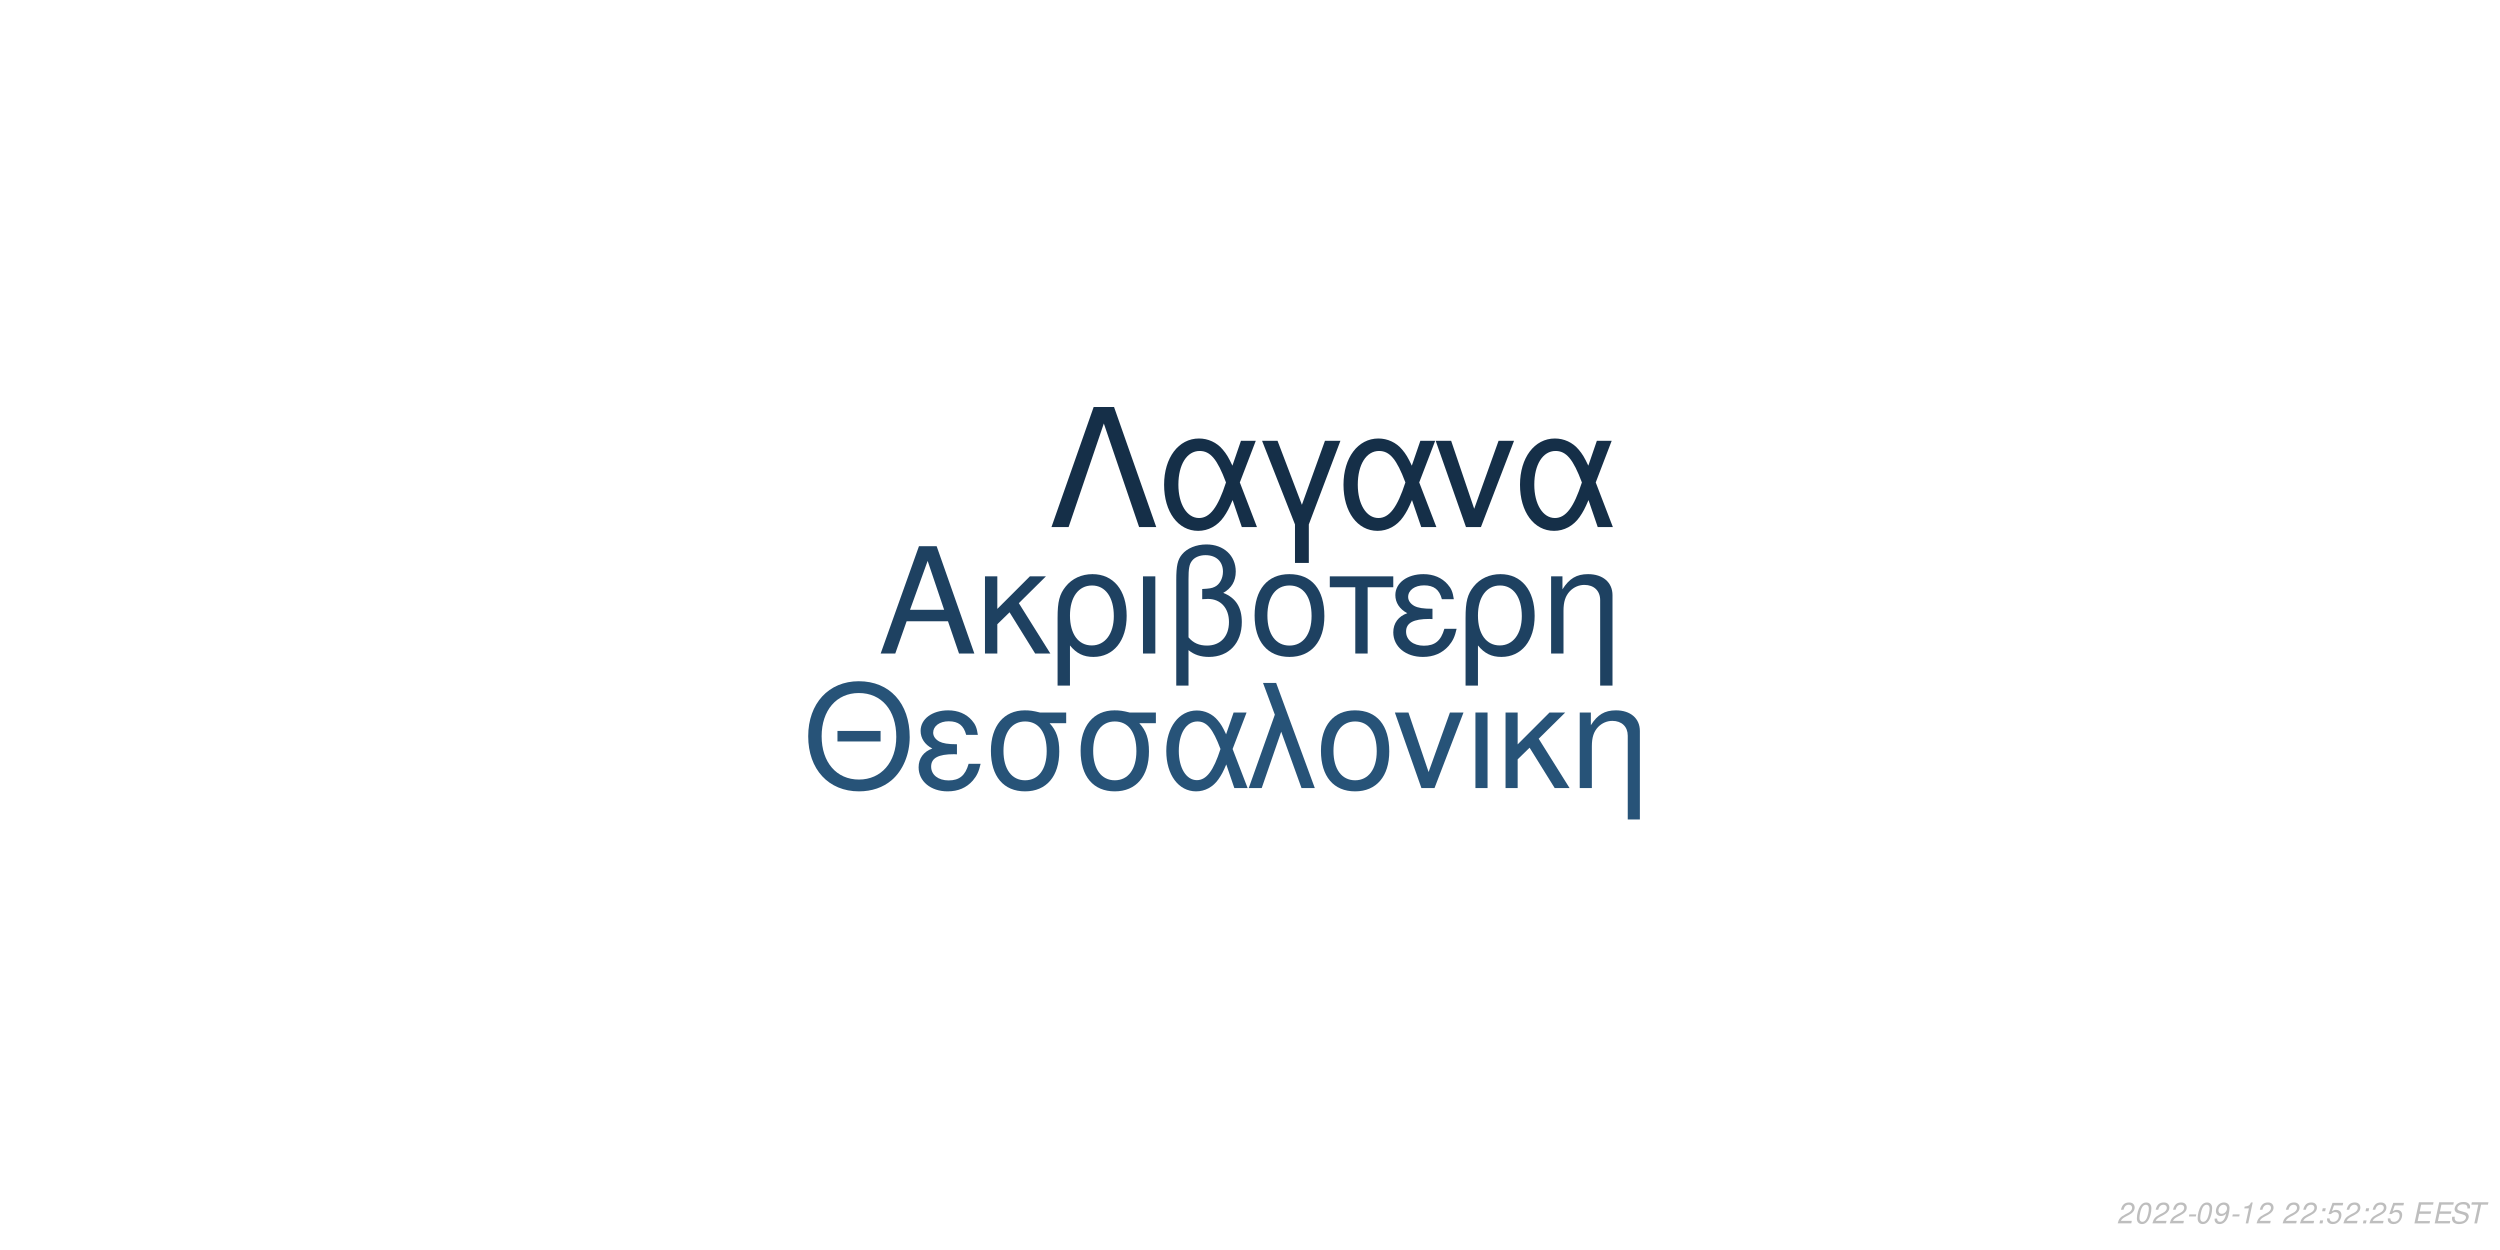
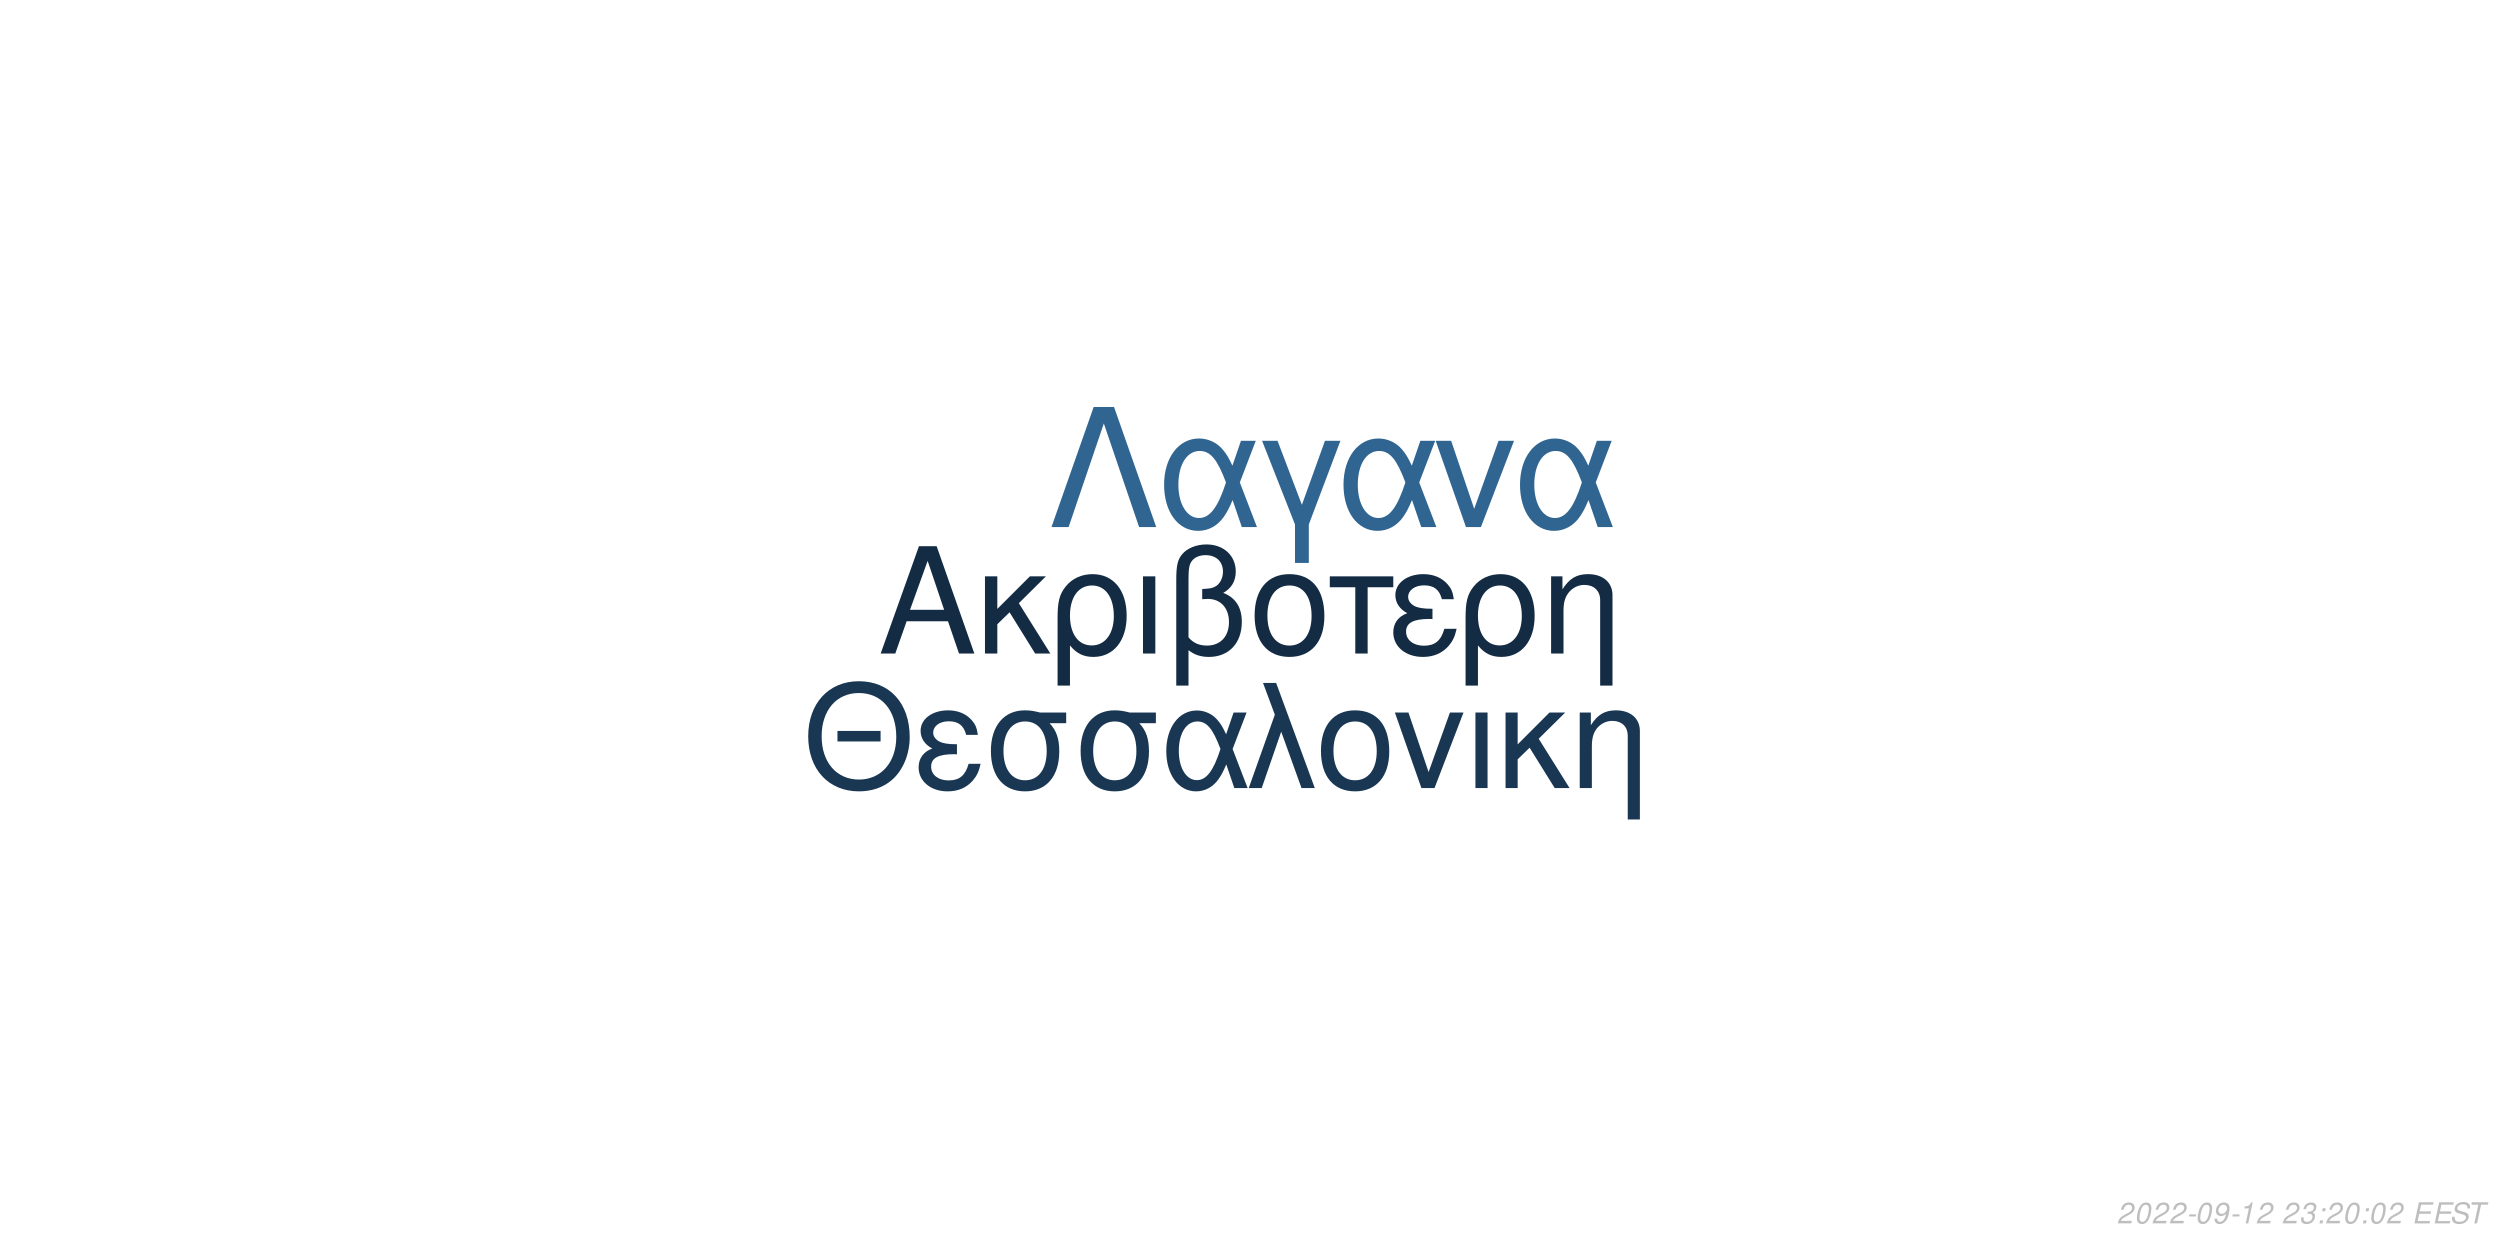
<svg xmlns="http://www.w3.org/2000/svg" xmlns:xlink="http://www.w3.org/1999/xlink" width="864pt" height="432pt" viewBox="0 0 864 432" version="1.1">
  <defs>
    <g>
      <symbol overflow="visible" id="glyph0-0">
        <path style="stroke:none;" d="" />
      </symbol>
      <symbol overflow="visible" id="glyph0-1">
        <path style="stroke:none;" d="M 24.125 -11.141 L 27.938 0 L 33.234 0 L 20.203 -37.094 L 14.094 -37.094 L 0.859 0 L 5.906 0 L 9.828 -11.141 Z M 22.797 -15.109 L 11 -15.109 L 17.094 -32.016 Z M 22.797 -15.109 " />
      </symbol>
      <symbol overflow="visible" id="glyph0-2">
        <path style="stroke:none;" d="M 7.172 -15.422 L 7.172 -26.672 L 2.906 -26.672 L 2.906 0 L 7.172 0 L 7.172 -10.125 L 11.406 -14.25 L 20.25 0 L 25.5 0 L 14.609 -17.406 L 23.969 -26.672 L 18.422 -26.672 Z M 7.172 -15.422 " />
      </symbol>
      <symbol overflow="visible" id="glyph0-3">
        <path style="stroke:none;" d="M 3 11.094 L 7.281 11.094 L 7.281 -2.797 C 9.516 -0.047 11.953 1.172 15.375 1.172 C 22.344 1.172 26.875 -4.422 26.875 -13.031 C 26.875 -21.891 22.297 -27.438 15.062 -27.438 C 11.297 -27.438 7.984 -25.906 5.797 -23.156 C 3.672 -20.516 3 -17.969 3 -12.359 Z M 14.906 -23.516 C 19.547 -23.516 22.438 -19.438 22.438 -12.922 C 22.438 -6.812 19.391 -2.797 14.812 -2.797 C 10.172 -2.797 7.281 -6.766 7.281 -13.125 C 7.281 -19.484 10.234 -23.516 14.906 -23.516 Z M 14.906 -23.516 " />
      </symbol>
      <symbol overflow="visible" id="glyph0-4">
        <path style="stroke:none;" d="M 3.516 0 L 7.781 0 L 7.781 -26.672 L 3.516 -26.672 Z M 3.516 0 " />
      </symbol>
      <symbol overflow="visible" id="glyph0-5">
        <path style="stroke:none;" d="M 4.016 11.094 L 8.25 11.094 L 8.25 -1.172 C 10.172 0.406 12.422 1.172 15.312 1.172 C 22.188 1.172 26.672 -3.609 26.672 -10.891 C 26.672 -15.984 24.578 -19.234 20.25 -20.969 C 23.109 -22.547 24.578 -25.031 24.578 -28.344 C 24.578 -33.844 20.406 -37.703 14.453 -37.703 C 10.938 -37.703 7.734 -36.391 6 -34.25 C 4.484 -32.422 4.016 -30.328 4.016 -25.391 Z M 8.25 -25.656 C 8.25 -29.359 8.5 -30.844 9.469 -32.062 C 10.375 -33.281 12.156 -34 14.094 -34 C 17.812 -34 20.156 -31.812 20.156 -28.297 C 20.156 -25.953 18.984 -23.812 17.297 -23.047 C 16.281 -22.547 15.469 -22.438 12.984 -22.297 L 12.984 -18.781 C 13.734 -18.828 14.344 -18.875 14.969 -18.875 C 19.344 -18.875 22.234 -15.719 22.234 -10.891 C 22.234 -5.906 19.281 -2.75 14.656 -2.75 C 11.953 -2.75 9.922 -3.609 8.25 -5.594 Z M 8.25 -25.656 " />
      </symbol>
      <symbol overflow="visible" id="glyph0-6">
        <path style="stroke:none;" d="M 14.094 -27.438 C 6.562 -27.438 2.094 -22.094 2.094 -13.125 C 2.094 -4.125 6.562 1.172 14.141 1.172 C 21.672 1.172 26.203 -4.172 26.203 -12.922 C 26.203 -22.188 21.828 -27.438 14.094 -27.438 Z M 14.141 -23.516 C 18.938 -23.516 21.781 -19.594 21.781 -12.984 C 21.781 -6.672 18.828 -2.75 14.141 -2.75 C 9.422 -2.75 6.516 -6.672 6.516 -13.125 C 6.516 -19.594 9.422 -23.516 14.141 -23.516 Z M 14.141 -23.516 " />
      </symbol>
      <symbol overflow="visible" id="glyph0-7">
        <path style="stroke:none;" d="M 7.891 0 L 12.156 0 L 12.156 -22.906 L 21.016 -22.906 L 21.016 -26.672 L -0.922 -26.672 L -0.922 -22.906 L 7.891 -22.906 Z M 7.891 0 " />
      </symbol>
      <symbol overflow="visible" id="glyph0-8">
        <path style="stroke:none;" d="M 14.562 -15.469 C 11.344 -15.469 9.562 -15.781 8.297 -16.438 C 6.922 -17.203 6.156 -18.328 6.156 -19.547 C 6.156 -21.891 8.453 -23.562 11.656 -23.562 C 15.062 -23.562 16.953 -22.094 17.812 -18.781 L 21.938 -18.781 C 21.578 -21.266 21.062 -22.5 19.797 -23.922 C 17.812 -26.203 14.906 -27.438 11.453 -27.438 C 5.797 -27.438 1.734 -24.375 1.734 -20.203 C 1.734 -17.609 3.156 -15.375 5.859 -13.938 C 2.797 -12.875 1.016 -10.484 1.016 -7.328 C 1.016 -2.391 5.297 1.172 11.25 1.172 C 14.969 1.172 17.906 -0.109 20.156 -2.641 C 21.578 -4.328 22.297 -5.797 22.906 -8.547 L 18.672 -8.547 C 17.5 -4.422 15.422 -2.703 11.609 -2.703 C 7.938 -2.703 5.438 -4.688 5.438 -7.578 C 5.438 -10.578 7.938 -11.953 13.484 -11.953 C 13.641 -11.953 14.094 -11.953 14.562 -11.906 Z M 14.562 -15.469 " />
      </symbol>
      <symbol overflow="visible" id="glyph0-9">
        <path style="stroke:none;" d="M 3.562 -26.672 L 3.562 0 L 7.844 0 L 7.844 -14.703 C 7.844 -17.906 8.5 -19.891 10.031 -21.531 C 11.406 -22.953 13.188 -23.719 15.062 -23.719 C 18.375 -23.719 20.516 -21.672 20.516 -18.469 L 20.516 11.094 L 24.781 11.094 L 24.781 -20.156 C 24.781 -24.578 21.469 -27.438 16.328 -27.438 C 12.359 -27.438 9.828 -25.906 7.484 -22.188 L 7.484 -26.672 Z M 3.562 -26.672 " />
      </symbol>
      <symbol overflow="visible" id="glyph1-0">
        <path style="stroke:none;" d="" />
      </symbol>
      <symbol overflow="visible" id="glyph1-1">
        <path style="stroke:none;" d="M 26.859 -19.734 L 11.953 -19.734 L 11.953 -16.094 L 26.859 -16.094 Z M 19.328 -36.922 C 8.922 -36.922 1.844 -29.25 1.844 -17.891 C 1.844 -6.484 8.875 1.141 19.391 1.141 C 23.812 1.141 27.703 -0.203 30.641 -2.688 C 34.578 -6.031 36.922 -11.656 36.922 -17.594 C 36.922 -29.297 30 -36.922 19.328 -36.922 Z M 19.328 -32.844 C 27.203 -32.844 32.281 -26.906 32.281 -17.688 C 32.281 -8.922 27.062 -2.938 19.391 -2.938 C 11.609 -2.938 6.484 -8.922 6.484 -17.891 C 6.484 -26.859 11.609 -32.844 19.328 -32.844 Z M 19.328 -32.844 " />
      </symbol>
      <symbol overflow="visible" id="glyph1-2">
        <path style="stroke:none;" d="M 14.25 -15.141 C 11.109 -15.141 9.375 -15.453 8.125 -16.094 C 6.781 -16.844 6.031 -17.938 6.031 -19.141 C 6.031 -21.422 8.266 -23.078 11.406 -23.078 C 14.75 -23.078 16.594 -21.625 17.438 -18.391 L 21.469 -18.391 C 21.125 -20.828 20.625 -22.031 19.391 -23.422 C 17.438 -25.656 14.594 -26.859 11.219 -26.859 C 5.688 -26.859 1.688 -23.875 1.688 -19.781 C 1.688 -17.234 3.094 -15.047 5.734 -13.656 C 2.734 -12.609 1 -10.266 1 -7.172 C 1 -2.344 5.188 1.141 11.016 1.141 C 14.656 1.141 17.547 -0.094 19.734 -2.594 C 21.125 -4.234 21.828 -5.688 22.422 -8.375 L 18.281 -8.375 C 17.141 -4.328 15.094 -2.641 11.359 -2.641 C 7.766 -2.641 5.328 -4.578 5.328 -7.422 C 5.328 -10.359 7.766 -11.703 13.203 -11.703 C 13.359 -11.703 13.797 -11.703 14.25 -11.656 Z M 14.25 -15.141 " />
      </symbol>
      <symbol overflow="visible" id="glyph1-3">
        <path style="stroke:none;" d="M 29 -26.109 L 19.938 -26.109 C 17.594 -26.703 16.438 -26.859 14.703 -26.859 C 7.469 -26.859 2.984 -21.469 2.984 -12.859 C 2.984 -4.031 7.375 1.141 14.797 1.141 C 22.172 1.141 26.609 -4.078 26.609 -12.656 C 26.609 -17.047 25.656 -19.828 23.266 -22.422 L 29 -22.422 Z M 14.797 -23.016 C 19.531 -23.016 22.266 -19.234 22.266 -12.75 C 22.266 -6.531 19.438 -2.688 14.797 -2.688 C 10.172 -2.688 7.328 -6.531 7.328 -12.859 C 7.328 -19.188 10.172 -23.016 14.797 -23.016 Z M 14.797 -23.016 " />
      </symbol>
      <symbol overflow="visible" id="glyph1-4">
        <path style="stroke:none;" d="M 29.344 -26.109 L 24.859 -26.109 L 22.266 -18.578 C 21.125 -21.031 20.484 -22.125 19.328 -23.469 C 17.547 -25.609 14.906 -26.812 12.156 -26.812 C 5.984 -26.812 1.594 -20.984 1.594 -12.812 C 1.594 -4.578 5.828 1.141 11.906 1.141 C 14.953 1.141 17.734 -0.344 19.625 -3.047 C 20.672 -4.531 21.281 -5.688 22.328 -8.172 L 25.109 0 L 29.703 0 L 24.516 -13.5 Z M 20.328 -13.5 C 17.891 -5.922 15.453 -2.734 12.156 -2.734 C 8.516 -2.734 5.922 -6.922 5.922 -12.812 C 5.922 -18.938 8.516 -23.016 12.359 -23.016 C 15.594 -23.016 17.688 -20.531 20.328 -13.5 Z M 20.328 -13.5 " />
      </symbol>
      <symbol overflow="visible" id="glyph1-5">
        <path style="stroke:none;" d="M 1.094 0 L 5.578 0 L 12.312 -19.484 L 19.328 0 L 23.922 0 L 10.562 -36.328 L 6.031 -36.328 L 10.109 -25.359 Z M 1.094 0 " />
      </symbol>
      <symbol overflow="visible" id="glyph1-6">
        <path style="stroke:none;" d="M 13.797 -26.859 C 6.422 -26.859 2.047 -21.625 2.047 -12.859 C 2.047 -4.031 6.422 1.141 13.859 1.141 C 21.234 1.141 25.656 -4.078 25.656 -12.656 C 25.656 -21.719 21.375 -26.859 13.797 -26.859 Z M 13.859 -23.016 C 18.531 -23.016 21.328 -19.188 21.328 -12.703 C 21.328 -6.531 18.438 -2.688 13.859 -2.688 C 9.219 -2.688 6.375 -6.531 6.375 -12.859 C 6.375 -19.188 9.219 -23.016 13.859 -23.016 Z M 13.859 -23.016 " />
      </symbol>
      <symbol overflow="visible" id="glyph1-7">
        <path style="stroke:none;" d="M 14.297 0 L 24.312 -26.109 L 19.625 -26.109 L 12.25 -5.531 L 5.281 -26.109 L 0.594 -26.109 L 9.766 0 Z M 14.297 0 " />
      </symbol>
      <symbol overflow="visible" id="glyph1-8">
        <path style="stroke:none;" d="M 3.438 0 L 7.625 0 L 7.625 -26.109 L 3.438 -26.109 Z M 3.438 0 " />
      </symbol>
      <symbol overflow="visible" id="glyph1-9">
        <path style="stroke:none;" d="M 7.031 -15.094 L 7.031 -26.109 L 2.844 -26.109 L 2.844 0 L 7.031 0 L 7.031 -9.922 L 11.156 -13.953 L 19.828 0 L 24.969 0 L 14.297 -17.047 L 23.469 -26.109 L 18.031 -26.109 Z M 7.031 -15.094 " />
      </symbol>
      <symbol overflow="visible" id="glyph1-10">
        <path style="stroke:none;" d="M 3.484 -26.109 L 3.484 0 L 7.672 0 L 7.672 -14.406 C 7.672 -17.547 8.328 -19.484 9.812 -21.078 C 11.156 -22.469 12.906 -23.219 14.75 -23.219 C 17.984 -23.219 20.078 -21.234 20.078 -18.094 L 20.078 10.859 L 24.266 10.859 L 24.266 -19.734 C 24.266 -24.062 21.031 -26.859 16 -26.859 C 12.109 -26.859 9.609 -25.359 7.328 -21.719 L 7.328 -26.109 Z M 3.484 -26.109 " />
      </symbol>
      <symbol overflow="visible" id="glyph2-0">
        <path style="stroke:none;" d="" />
      </symbol>
      <symbol overflow="visible" id="glyph2-1">
        <path style="stroke:none;" d="M 22.531 -41.484 L 15.484 -41.484 L 0.906 0 L 6.828 0 L 19 -35.797 L 31.188 0 L 37.109 0 Z M 22.531 -41.484 " />
      </symbol>
      <symbol overflow="visible" id="glyph2-2">
        <path style="stroke:none;" d="M 33.516 -29.812 L 28.391 -29.812 L 25.438 -21.219 C 24.125 -24.016 23.391 -25.266 22.078 -26.797 C 20.031 -29.25 17.016 -30.609 13.891 -30.609 C 6.828 -30.609 1.828 -23.953 1.828 -14.625 C 1.828 -5.234 6.656 1.312 13.594 1.312 C 17.078 1.312 20.266 -0.391 22.422 -3.469 C 23.609 -5.172 24.297 -6.484 25.5 -9.328 L 28.688 0 L 33.922 0 L 28 -15.422 Z M 23.219 -15.422 C 20.422 -6.766 17.641 -3.125 13.891 -3.125 C 9.734 -3.125 6.766 -7.906 6.766 -14.625 C 6.766 -21.625 9.734 -26.297 14.109 -26.297 C 17.812 -26.297 20.203 -23.453 23.219 -15.422 Z M 23.219 -15.422 " />
      </symbol>
      <symbol overflow="visible" id="glyph2-3">
        <path style="stroke:none;" d="M 12.062 12.406 L 16.844 12.406 L 16.844 -0.906 L 27.766 -29.812 L 22.422 -29.812 L 14.453 -7.688 L 6.031 -29.812 L 0.688 -29.812 L 12.062 -0.906 Z M 12.062 12.406 " />
      </symbol>
      <symbol overflow="visible" id="glyph2-4">
        <path style="stroke:none;" d="M 16.328 0 L 27.766 -29.812 L 22.422 -29.812 L 14 -6.312 L 6.031 -29.812 L 0.688 -29.812 L 11.156 0 Z M 16.328 0 " />
      </symbol>
      <symbol overflow="visible" id="glyph3-0">
        <path style="stroke:none;" d="" />
      </symbol>
      <symbol overflow="visible" id="glyph3-1">
        <path style="stroke:none;" d="M 5.234 -0.875 L 1.469 -0.875 C 1.641 -1.375 2.203 -1.891 3.109 -2.344 L 4.234 -2.938 C 5.562 -3.625 6.219 -4.469 6.219 -5.484 C 6.219 -5.938 6.062 -6.359 5.797 -6.656 C 5.469 -7.047 4.984 -7.234 4.312 -7.234 C 2.766 -7.234 1.891 -6.453 1.484 -4.734 L 2.375 -4.734 C 2.484 -5.188 2.609 -5.484 2.797 -5.75 C 3.094 -6.203 3.609 -6.453 4.188 -6.453 C 4.891 -6.453 5.344 -6.031 5.344 -5.375 C 5.344 -4.703 4.859 -4.094 4.016 -3.656 L 2.984 -3.125 C 1.234 -2.188 0.797 -1.656 0.344 -0.016 L 5.047 -0.016 Z M 5.234 -0.875 " />
      </symbol>
      <symbol overflow="visible" id="glyph3-2">
        <path style="stroke:none;" d="M 4.203 -7.234 C 3.375 -7.234 2.688 -6.812 2.125 -5.984 C 1.484 -5.047 0.984 -3.188 0.984 -1.734 C 0.984 -1.109 1.172 -0.562 1.484 -0.266 C 1.797 0.047 2.281 0.234 2.766 0.234 C 3.625 0.234 4.281 -0.156 4.859 -1.016 C 5.516 -1.953 6 -3.797 6 -5.266 C 6 -6.5 5.328 -7.234 4.203 -7.234 Z M 4.094 -6.453 C 4.734 -6.453 5.125 -5.984 5.125 -5.156 C 5.125 -4.203 4.781 -2.625 4.406 -1.812 C 3.984 -0.938 3.516 -0.547 2.875 -0.547 C 2.25 -0.547 1.875 -1.031 1.875 -1.828 C 1.875 -2.797 2.203 -4.344 2.594 -5.203 C 2.984 -6.047 3.453 -6.453 4.094 -6.453 Z M 4.094 -6.453 " />
      </symbol>
      <symbol overflow="visible" id="glyph3-3">
        <path style="stroke:none;" d="M 3.516 -3.125 L 1.125 -3.125 L 0.969 -2.406 L 3.359 -2.406 Z M 3.516 -3.125 " />
      </symbol>
      <symbol overflow="visible" id="glyph3-4">
        <path style="stroke:none;" d="M 0.844 -1.656 C 0.844 -1.547 0.844 -1.438 0.844 -1.375 C 0.844 -0.406 1.531 0.234 2.578 0.234 C 3.203 0.234 3.766 0.016 4.297 -0.438 C 4.938 -1 5.312 -1.656 5.594 -2.719 C 5.844 -3.672 6.016 -4.766 6.016 -5.375 C 6.016 -5.844 5.844 -6.328 5.547 -6.656 C 5.203 -7.031 4.703 -7.234 4.062 -7.234 C 2.516 -7.234 1.297 -5.938 1.297 -4.266 C 1.297 -3.203 1.984 -2.547 3.047 -2.547 C 3.484 -2.547 3.953 -2.672 4.281 -2.891 C 4.406 -2.984 4.547 -3.078 4.828 -3.344 C 4.438 -1.484 3.703 -0.547 2.703 -0.547 C 2.109 -0.547 1.719 -0.938 1.719 -1.547 L 1.719 -1.656 Z M 3.953 -6.453 C 4.625 -6.453 5.141 -5.953 5.141 -5.281 C 5.141 -4.188 4.312 -3.312 3.297 -3.312 C 2.594 -3.312 2.172 -3.734 2.172 -4.453 C 2.172 -5.562 2.984 -6.453 3.953 -6.453 Z M 3.953 -6.453 " />
      </symbol>
      <symbol overflow="visible" id="glyph3-5">
        <path style="stroke:none;" d="M 3.703 -5.188 L 2.594 0 L 3.469 0 L 5.016 -7.234 L 4.438 -7.234 C 3.906 -6.156 3.688 -6.016 2.234 -5.812 L 2.109 -5.188 Z M 3.703 -5.188 " />
      </symbol>
      <symbol overflow="visible" id="glyph3-6">
        <path style="stroke:none;" d="" />
      </symbol>
      <symbol overflow="visible" id="glyph3-7">
-         <path style="stroke:none;" d="M 2.359 -1.031 L 1.312 -1.031 L 1.094 0 L 2.141 0 Z M 3.266 -5.234 L 2.219 -5.234 L 2 -4.203 L 3.047 -4.203 Z M 3.266 -5.234 " />
+         <path style="stroke:none;" d="M 2.922 -3.312 C 3.125 -3.344 3.234 -3.344 3.375 -3.344 C 4.203 -3.344 4.688 -3 4.688 -2.406 C 4.688 -1.312 3.906 -0.547 2.781 -0.547 C 2.047 -0.547 1.594 -0.938 1.594 -1.562 C 1.594 -1.719 1.609 -1.844 1.656 -2.094 L 0.766 -2.094 C 0.734 -1.797 0.719 -1.641 0.719 -1.469 C 0.719 -0.375 1.406 0.234 2.641 0.234 C 3.547 0.234 4.297 -0.078 4.812 -0.656 C 5.266 -1.156 5.562 -1.875 5.562 -2.547 C 5.562 -3.125 5.344 -3.453 4.797 -3.734 C 5.641 -4.234 6.016 -4.844 6.016 -5.734 C 6.016 -6.656 5.312 -7.234 4.203 -7.234 C 3.375 -7.234 2.672 -6.938 2.188 -6.375 C 1.891 -6.031 1.703 -5.641 1.516 -4.906 L 2.391 -4.906 C 2.5 -5.359 2.594 -5.594 2.734 -5.812 C 3.047 -6.234 3.516 -6.453 4.078 -6.453 C 4.734 -6.453 5.141 -6.125 5.141 -5.578 C 5.141 -5.188 5.016 -4.797 4.797 -4.547 C 4.516 -4.234 4 -4.062 3.266 -4.062 L 3.078 -4.062 Z M 2.922 -3.312 " />
      </symbol>
      <symbol overflow="visible" id="glyph3-8">
-         <path style="stroke:none;" d="M 6.297 -7.094 L 2.594 -7.094 L 1.234 -3.234 L 2.047 -3.234 C 2.656 -3.766 2.938 -3.906 3.531 -3.906 C 4.328 -3.906 4.797 -3.453 4.797 -2.688 C 4.797 -1.438 3.969 -0.547 2.828 -0.547 C 2.031 -0.547 1.609 -0.938 1.578 -1.734 L 0.703 -1.734 L 0.703 -1.516 C 0.703 -0.938 0.844 -0.547 1.188 -0.266 C 1.562 0.062 2.078 0.234 2.703 0.234 C 3.656 0.234 4.391 -0.156 4.984 -0.922 C 5.422 -1.5 5.672 -2.234 5.672 -2.953 C 5.672 -4 4.938 -4.672 3.812 -4.672 C 3.328 -4.672 2.906 -4.547 2.406 -4.234 L 3.109 -6.219 L 6.109 -6.219 Z M 6.297 -7.094 " />
+         <path style="stroke:none;" d="M 2.359 -1.031 L 1.312 -1.031 L 1.094 0 L 2.141 0 Z M 3.266 -5.234 L 2.219 -5.234 L 2 -4.203 L 3.047 -4.203 Z M 3.266 -5.234 " />
      </symbol>
      <symbol overflow="visible" id="glyph3-9">
        <path style="stroke:none;" d="M 2.547 -3.312 L 6.5 -3.312 L 6.688 -4.141 L 2.719 -4.141 L 3.219 -6.469 L 7.344 -6.469 L 7.516 -7.297 L 2.453 -7.297 L 0.906 0 L 6.125 0 L 6.297 -0.812 L 2.016 -0.812 Z M 2.547 -3.312 " />
      </symbol>
      <symbol overflow="visible" id="glyph3-10">
        <path style="stroke:none;" d="M 7.062 -5.156 C 7.125 -5.438 7.141 -5.562 7.141 -5.703 C 7.141 -6.156 6.938 -6.594 6.594 -6.891 C 6.188 -7.25 5.656 -7.406 4.875 -7.406 C 3.844 -7.406 3.047 -7.125 2.5 -6.562 C 2.094 -6.141 1.781 -5.438 1.781 -4.922 C 1.781 -4.297 2.219 -3.766 2.891 -3.562 L 4.594 -3.094 C 5.406 -2.859 5.734 -2.578 5.734 -2.094 C 5.734 -1.781 5.547 -1.406 5.266 -1.141 C 4.844 -0.766 4.266 -0.578 3.453 -0.578 C 2.328 -0.578 1.812 -0.984 1.812 -1.906 C 1.812 -2.047 1.812 -2.125 1.844 -2.312 L 0.984 -2.312 C 0.906 -2.062 0.891 -1.906 0.891 -1.688 C 0.891 -0.484 1.797 0.234 3.297 0.234 C 4.359 0.234 5.234 -0.062 5.812 -0.609 C 6.344 -1.078 6.688 -1.797 6.688 -2.375 C 6.688 -2.641 6.609 -2.906 6.453 -3.156 C 6.234 -3.5 5.938 -3.703 5.469 -3.828 L 3.75 -4.312 C 2.984 -4.547 2.734 -4.734 2.734 -5.188 C 2.734 -5.547 2.875 -5.844 3.188 -6.109 C 3.547 -6.438 4.031 -6.594 4.703 -6.594 C 5.266 -6.594 5.688 -6.484 5.906 -6.297 C 6.094 -6.125 6.219 -5.797 6.219 -5.516 C 6.219 -5.422 6.203 -5.344 6.188 -5.156 Z M 7.062 -5.156 " />
      </symbol>
      <symbol overflow="visible" id="glyph3-11">
        <path style="stroke:none;" d="M 4.938 -6.469 L 7.312 -6.469 L 7.484 -7.297 L 1.75 -7.297 L 1.578 -6.469 L 3.984 -6.469 L 2.609 0 L 3.547 0 Z M 4.938 -6.469 " />
      </symbol>
    </g>
  </defs>
  <g id="surface1">
    <rect x="0" y="0" width="864" height="432" style="fill:rgb(100%,100%,100%);fill-opacity:1;stroke:none;" />
-     <g style="fill:rgb(11.765%,25.49%,38.039%);fill-opacity:1;">
+     <g style="fill:rgb(7.451%,16.863%,26.275%);fill-opacity:1;">
      <use xlink:href="#glyph0-1" x="303.5" y="225.861" />
      <use xlink:href="#glyph0-2" x="337.5" y="225.861" />
      <use xlink:href="#glyph0-3" x="362.5" y="225.861" />
      <use xlink:href="#glyph0-4" x="391.5" y="225.861" />
      <use xlink:href="#glyph0-5" x="402.5" y="225.861" />
      <use xlink:href="#glyph0-6" x="431.5" y="225.861" />
      <use xlink:href="#glyph0-7" x="460.5" y="225.861" />
      <use xlink:href="#glyph0-8" x="480.5" y="225.861" />
      <use xlink:href="#glyph0-3" x="503.5" y="225.861" />
      <use xlink:href="#glyph0-9" x="532.5" y="225.861" />
    </g>
-     <g style="fill:rgb(15.294%,32.549%,47.059%);fill-opacity:1;">
+     <g style="fill:rgb(9.804%,21.176%,32.157%);fill-opacity:1;">
      <use xlink:href="#glyph1-1" x="277.473" y="272.354" />
      <use xlink:href="#glyph1-2" x="316.473" y="272.354" />
      <use xlink:href="#glyph1-3" x="339.473" y="272.354" />
      <use xlink:href="#glyph1-3" x="370.473" y="272.354" />
      <use xlink:href="#glyph1-4" x="401.473" y="272.354" />
      <use xlink:href="#glyph1-5" x="430.473" y="272.354" />
      <use xlink:href="#glyph1-6" x="454.473" y="272.354" />
      <use xlink:href="#glyph1-7" x="481.473" y="272.354" />
      <use xlink:href="#glyph1-8" x="506.473" y="272.354" />
      <use xlink:href="#glyph1-9" x="517.473" y="272.354" />
      <use xlink:href="#glyph1-10" x="542.473" y="272.354" />
    </g>
-     <g style="fill:rgb(8.235%,18.431%,28.235%);fill-opacity:1;">
+     <g style="fill:rgb(18.824%,39.608%,56.863%);fill-opacity:1;">
      <use xlink:href="#glyph2-1" x="362.484" y="182.152" />
      <use xlink:href="#glyph2-2" x="400.484" y="182.152" />
      <use xlink:href="#glyph2-3" x="435.484" y="182.152" />
      <use xlink:href="#glyph2-2" x="462.484" y="182.152" />
      <use xlink:href="#glyph2-4" x="495.484" y="182.152" />
      <use xlink:href="#glyph2-2" x="523.484" y="182.152" />
    </g>
    <g style="fill:rgb(74.51%,74.51%,74.51%);fill-opacity:1;">
      <use xlink:href="#glyph3-1" x="731.52" y="422.81" />
      <use xlink:href="#glyph3-2" x="737.52" y="422.81" />
      <use xlink:href="#glyph3-1" x="743.52" y="422.81" />
      <use xlink:href="#glyph3-1" x="749.52" y="422.81" />
      <use xlink:href="#glyph3-3" x="755.52" y="422.81" />
      <use xlink:href="#glyph3-2" x="758.52" y="422.81" />
      <use xlink:href="#glyph3-4" x="764.52" y="422.81" />
      <use xlink:href="#glyph3-3" x="770.52" y="422.81" />
      <use xlink:href="#glyph3-5" x="773.52" y="422.81" />
      <use xlink:href="#glyph3-1" x="779.52" y="422.81" />
      <use xlink:href="#glyph3-6" x="785.52" y="422.81" />
      <use xlink:href="#glyph3-1" x="788.52" y="422.81" />
-       <use xlink:href="#glyph3-1" x="794.52" y="422.81" />
-       <use xlink:href="#glyph3-7" x="800.52" y="422.81" />
-       <use xlink:href="#glyph3-8" x="803.52" y="422.81" />
-       <use xlink:href="#glyph3-1" x="809.52" y="422.81" />
-       <use xlink:href="#glyph3-7" x="815.52" y="422.81" />
-       <use xlink:href="#glyph3-1" x="818.52" y="422.81" />
-       <use xlink:href="#glyph3-8" x="824.52" y="422.81" />
+       <use xlink:href="#glyph3-7" x="794.52" y="422.81" />
+       <use xlink:href="#glyph3-8" x="800.52" y="422.81" />
+       <use xlink:href="#glyph3-1" x="803.52" y="422.81" />
+       <use xlink:href="#glyph3-2" x="809.52" y="422.81" />
+       <use xlink:href="#glyph3-8" x="815.52" y="422.81" />
+       <use xlink:href="#glyph3-2" x="818.52" y="422.81" />
+       <use xlink:href="#glyph3-1" x="824.52" y="422.81" />
      <use xlink:href="#glyph3-6" x="830.52" y="422.81" />
      <use xlink:href="#glyph3-9" x="833.52" y="422.81" />
      <use xlink:href="#glyph3-9" x="840.52" y="422.81" />
      <use xlink:href="#glyph3-10" x="846.52" y="422.81" />
      <use xlink:href="#glyph3-11" x="852.52" y="422.81" />
    </g>
  </g>
</svg>
